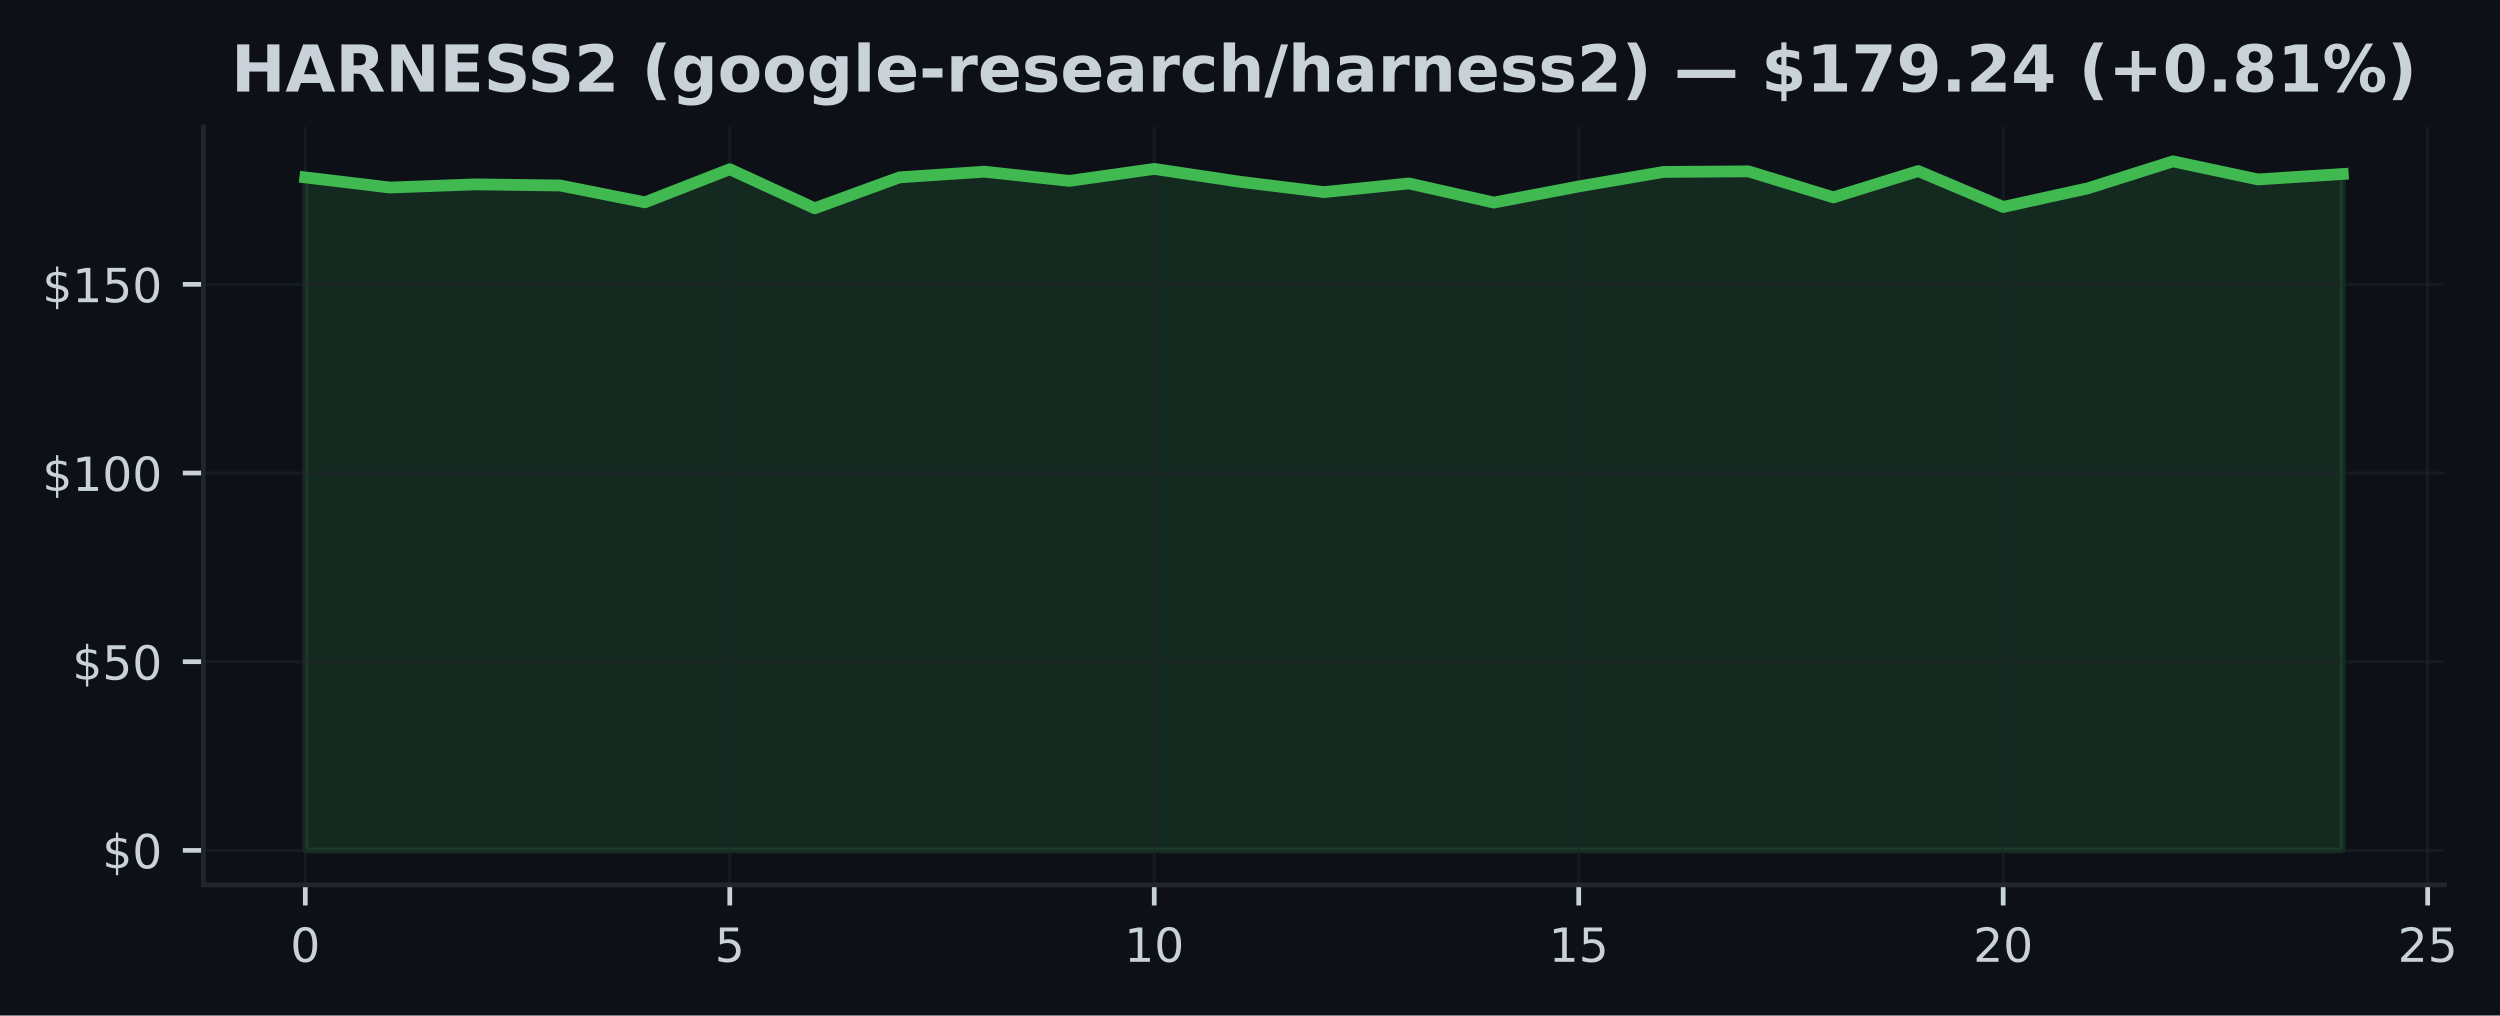
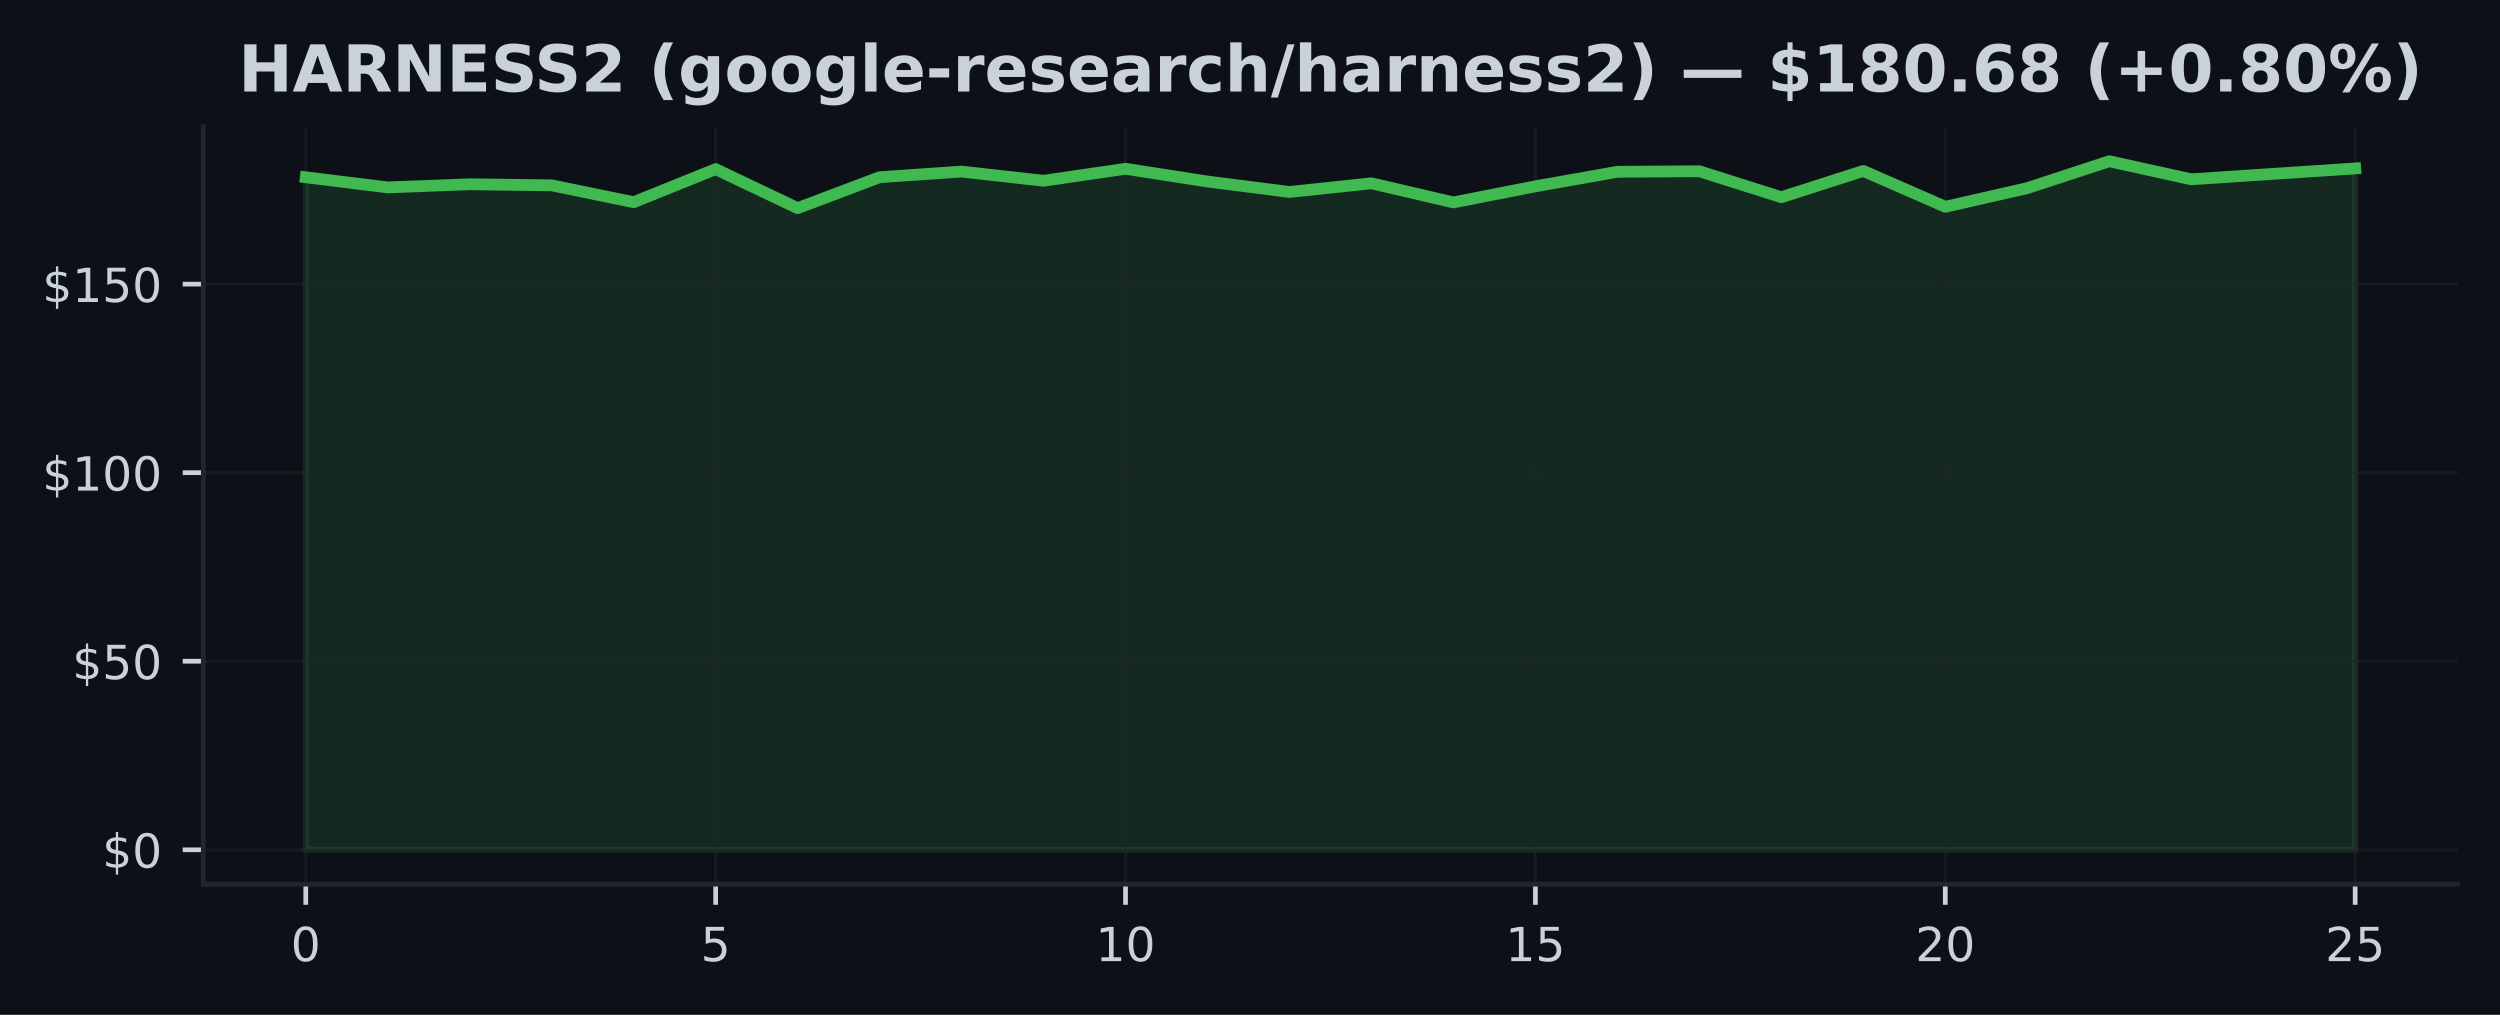
- <svg xmlns="http://www.w3.org/2000/svg" xmlns:xlink="http://www.w3.org/1999/xlink" width="424.702pt" height="172.518pt" viewBox="0 0 424.702 172.518" version="1.1">
+ <svg xmlns="http://www.w3.org/2000/svg" xmlns:xlink="http://www.w3.org/1999/xlink" width="425pt" height="172.518pt" viewBox="0 0 425 172.518" version="1.1">
  <defs>
    <style type="text/css">*{stroke-linejoin: round; stroke-linecap: butt}</style>
  </defs>
  <g id="figure_1">
    <g id="patch_1">
-       <path d="M 0 172.518  L 424.702 172.518  L 424.702 0  L 0 0  z " style="fill: #0d1117" />
+       <path d="M 0 172.518  L 425 172.518  L 425 0  L 0 0  z " style="fill: #0d1117" />
    </g>
    <g id="axes_1">
      <g id="patch_2">
-         <path d="M 34.56 150.318  L 415.296 150.318  L 415.296 21.558  L 34.56 21.558  z " style="fill: #0d1117" />
+         <path d="M 34.56 150.318  L 417.8 150.318  L 417.8 21.558  L 34.56 21.558  z " style="fill: #0d1117" />
      </g>
      <g id="FillBetweenPolyCollection_1">
        <defs>
-           <path id="maaeb150569" d="M 51.866 -28.053  L 51.866 -142.383  L 66.288 -140.658  L 80.71 -141.197  L 95.132 -141.011  L 109.554 -138.145  L 123.975 -143.767  L 138.397 -137.132  L 152.819 -142.389  L 167.241 -143.351  L 181.663 -141.786  L 196.085 -143.825  L 210.506 -141.658  L 224.928 -139.882  L 239.35 -141.357  L 253.772 -138.107  L 268.194 -140.844  L 282.616 -143.312  L 297.037 -143.408  L 311.459 -138.991  L 325.881 -143.46  L 340.303 -137.363  L 354.725 -140.536  L 369.147 -145.107  L 383.568 -142.037  L 397.99 -142.96  L 397.99 -28.053  L 397.99 -28.053  L 383.568 -28.053  L 369.147 -28.053  L 354.725 -28.053  L 340.303 -28.053  L 325.881 -28.053  L 311.459 -28.053  L 297.037 -28.053  L 282.616 -28.053  L 268.194 -28.053  L 253.772 -28.053  L 239.35 -28.053  L 224.928 -28.053  L 210.506 -28.053  L 196.085 -28.053  L 181.663 -28.053  L 167.241 -28.053  L 152.819 -28.053  L 138.397 -28.053  L 123.975 -28.053  L 109.554 -28.053  L 95.132 -28.053  L 80.71 -28.053  L 66.288 -28.053  L 51.866 -28.053  z " style="stroke: #3fb950; stroke-opacity: 0.15" />
+           <path id="m80a5495494" d="M 51.98 -28.053  L 51.98 -142.383  L 65.916 -140.658  L 79.852 -141.197  L 93.788 -141.011  L 107.724 -138.145  L 121.66 -143.767  L 135.596 -137.132  L 149.532 -142.389  L 163.468 -143.351  L 177.404 -141.786  L 191.34 -143.825  L 205.276 -141.658  L 219.212 -139.882  L 233.148 -141.357  L 247.084 -138.107  L 261.02 -140.844  L 274.956 -143.312  L 288.892 -143.408  L 302.828 -138.991  L 316.764 -143.46  L 330.7 -137.363  L 344.636 -140.536  L 358.572 -145.107  L 372.508 -142.037  L 386.444 -142.96  L 400.38 -143.883  L 400.38 -28.053  L 400.38 -28.053  L 386.444 -28.053  L 372.508 -28.053  L 358.572 -28.053  L 344.636 -28.053  L 330.7 -28.053  L 316.764 -28.053  L 302.828 -28.053  L 288.892 -28.053  L 274.956 -28.053  L 261.02 -28.053  L 247.084 -28.053  L 233.148 -28.053  L 219.212 -28.053  L 205.276 -28.053  L 191.34 -28.053  L 177.404 -28.053  L 163.468 -28.053  L 149.532 -28.053  L 135.596 -28.053  L 121.66 -28.053  L 107.724 -28.053  L 93.788 -28.053  L 79.852 -28.053  L 65.916 -28.053  L 51.98 -28.053  z " style="stroke: #3fb950; stroke-opacity: 0.15" />
        </defs>
-         <g clip-path="url(#paaf714f5c9)">
-           <use xlink:href="#maaeb150569" x="0" y="172.518" style="fill: #3fb950; fill-opacity: 0.15; stroke: #3fb950; stroke-opacity: 0.15" />
+         <g clip-path="url(#p2e8d66c56e)">
+           <use xlink:href="#m80a5495494" x="0" y="172.518" style="fill: #3fb950; fill-opacity: 0.15; stroke: #3fb950; stroke-opacity: 0.15" />
        </g>
      </g>
      <g id="matplotlib.axis_1">
        <g id="xtick_1">
          <g id="line2d_1">
-             <path d="M 51.866 150.318  L 51.866 21.558  " clip-path="url(#paaf714f5c9)" style="fill: none; stroke: #21262d; stroke-opacity: 0.5; stroke-width: 0.5; stroke-linecap: square" />
+             <path d="M 51.98 150.318  L 51.98 21.558  " clip-path="url(#p2e8d66c56e)" style="fill: none; stroke: #21262d; stroke-opacity: 0.5; stroke-width: 0.5; stroke-linecap: square" />
          </g>
          <g id="line2d_2">
            <defs>
-               <path id="m8e9deac117" d="M 0 0  L 0 3.5  " style="stroke: #c9d1d9; stroke-width: 0.8" />
+               <path id="m6308249d7f" d="M 0 0  L 0 3.5  " style="stroke: #c9d1d9; stroke-width: 0.8" />
            </defs>
            <g>
-               <use xlink:href="#m8e9deac117" x="51.866" y="150.318" style="fill: #c9d1d9; stroke: #c9d1d9; stroke-width: 0.8" />
+               <use xlink:href="#m6308249d7f" x="51.98" y="150.318" style="fill: #c9d1d9; stroke: #c9d1d9; stroke-width: 0.8" />
            </g>
          </g>
          <g id="text_1">
-             <g style="fill: #c9d1d9" transform="translate(49.3212 163.3964) scale(0.08 -0.08)">
+             <g style="fill: #c9d1d9" transform="translate(49.435 163.3964) scale(0.08 -0.08)">
              <defs>
                <path id="DejaVuSans-13" d="M 2034 4250  Q 1547 4250 1301 3770  Q 1056 3291 1056 2328  Q 1056 1369 1301 889  Q 1547 409 2034 409  Q 2525 409 2770 889  Q 3016 1369 3016 2328  Q 3016 3291 2770 3770  Q 2525 4250 2034 4250  z M 2034 4750  Q 2819 4750 3233 4129  Q 3647 3509 3647 2328  Q 3647 1150 3233 529  Q 2819 -91 2034 -91  Q 1250 -91 836 529  Q 422 1150 422 2328  Q 422 3509 836 4129  Q 1250 4750 2034 4750  z " transform="scale(0.015625)" />
              </defs>
              <use xlink:href="#DejaVuSans-13" />
            </g>
          </g>
        </g>
        <g id="xtick_2">
          <g id="line2d_3">
-             <path d="M 123.975 150.318  L 123.975 21.558  " clip-path="url(#paaf714f5c9)" style="fill: none; stroke: #21262d; stroke-opacity: 0.5; stroke-width: 0.5; stroke-linecap: square" />
+             <path d="M 121.66 150.318  L 121.66 21.558  " clip-path="url(#p2e8d66c56e)" style="fill: none; stroke: #21262d; stroke-opacity: 0.5; stroke-width: 0.5; stroke-linecap: square" />
          </g>
          <g id="line2d_4">
            <g>
-               <use xlink:href="#m8e9deac117" x="123.975" y="150.318" style="fill: #c9d1d9; stroke: #c9d1d9; stroke-width: 0.8" />
+               <use xlink:href="#m6308249d7f" x="121.66" y="150.318" style="fill: #c9d1d9; stroke: #c9d1d9; stroke-width: 0.8" />
            </g>
          </g>
          <g id="text_2">
-             <g style="fill: #c9d1d9" transform="translate(121.4304 163.3964) scale(0.08 -0.08)">
+             <g style="fill: #c9d1d9" transform="translate(119.115 163.3964) scale(0.08 -0.08)">
              <defs>
                <path id="DejaVuSans-18" d="M 691 4666  L 3169 4666  L 3169 4134  L 1269 4134  L 1269 2991  Q 1406 3038 1543 3061  Q 1681 3084 1819 3084  Q 2600 3084 3056 2656  Q 3513 2228 3513 1497  Q 3513 744 3044 326  Q 2575 -91 1722 -91  Q 1428 -91 1123 -41  Q 819 9 494 109  L 494 744  Q 775 591 1075 516  Q 1375 441 1709 441  Q 2250 441 2565 725  Q 2881 1009 2881 1497  Q 2881 1984 2565 2268  Q 2250 2553 1709 2553  Q 1456 2553 1204 2497  Q 953 2441 691 2322  L 691 4666  z " transform="scale(0.015625)" />
              </defs>
              <use xlink:href="#DejaVuSans-18" />
            </g>
          </g>
        </g>
        <g id="xtick_3">
          <g id="line2d_5">
-             <path d="M 196.085 150.318  L 196.085 21.558  " clip-path="url(#paaf714f5c9)" style="fill: none; stroke: #21262d; stroke-opacity: 0.5; stroke-width: 0.5; stroke-linecap: square" />
+             <path d="M 191.34 150.318  L 191.34 21.558  " clip-path="url(#p2e8d66c56e)" style="fill: none; stroke: #21262d; stroke-opacity: 0.5; stroke-width: 0.5; stroke-linecap: square" />
          </g>
          <g id="line2d_6">
            <g>
-               <use xlink:href="#m8e9deac117" x="196.085" y="150.318" style="fill: #c9d1d9; stroke: #c9d1d9; stroke-width: 0.8" />
+               <use xlink:href="#m6308249d7f" x="191.34" y="150.318" style="fill: #c9d1d9; stroke: #c9d1d9; stroke-width: 0.8" />
            </g>
          </g>
          <g id="text_3">
-             <g style="fill: #c9d1d9" transform="translate(190.9945 163.3964) scale(0.08 -0.08)">
+             <g style="fill: #c9d1d9" transform="translate(186.25 163.3964) scale(0.08 -0.08)">
              <defs>
                <path id="DejaVuSans-14" d="M 794 531  L 1825 531  L 1825 4091  L 703 3866  L 703 4441  L 1819 4666  L 2450 4666  L 2450 531  L 3481 531  L 3481 0  L 794 0  L 794 531  z " transform="scale(0.015625)" />
              </defs>
              <use xlink:href="#DejaVuSans-14" />
              <use xlink:href="#DejaVuSans-13" transform="translate(63.625 0)" />
            </g>
          </g>
        </g>
        <g id="xtick_4">
          <g id="line2d_7">
-             <path d="M 268.194 150.318  L 268.194 21.558  " clip-path="url(#paaf714f5c9)" style="fill: none; stroke: #21262d; stroke-opacity: 0.5; stroke-width: 0.5; stroke-linecap: square" />
+             <path d="M 261.02 150.318  L 261.02 21.558  " clip-path="url(#p2e8d66c56e)" style="fill: none; stroke: #21262d; stroke-opacity: 0.5; stroke-width: 0.5; stroke-linecap: square" />
          </g>
          <g id="line2d_8">
            <g>
-               <use xlink:href="#m8e9deac117" x="268.194" y="150.318" style="fill: #c9d1d9; stroke: #c9d1d9; stroke-width: 0.8" />
+               <use xlink:href="#m6308249d7f" x="261.02" y="150.318" style="fill: #c9d1d9; stroke: #c9d1d9; stroke-width: 0.8" />
            </g>
          </g>
          <g id="text_4">
-             <g style="fill: #c9d1d9" transform="translate(263.1037 163.3964) scale(0.08 -0.08)">
+             <g style="fill: #c9d1d9" transform="translate(255.93 163.3964) scale(0.08 -0.08)">
              <use xlink:href="#DejaVuSans-14" />
              <use xlink:href="#DejaVuSans-18" transform="translate(63.625 0)" />
            </g>
          </g>
        </g>
        <g id="xtick_5">
          <g id="line2d_9">
-             <path d="M 340.303 150.318  L 340.303 21.558  " clip-path="url(#paaf714f5c9)" style="fill: none; stroke: #21262d; stroke-opacity: 0.5; stroke-width: 0.5; stroke-linecap: square" />
+             <path d="M 330.7 150.318  L 330.7 21.558  " clip-path="url(#p2e8d66c56e)" style="fill: none; stroke: #21262d; stroke-opacity: 0.5; stroke-width: 0.5; stroke-linecap: square" />
          </g>
          <g id="line2d_10">
            <g>
-               <use xlink:href="#m8e9deac117" x="340.303" y="150.318" style="fill: #c9d1d9; stroke: #c9d1d9; stroke-width: 0.8" />
+               <use xlink:href="#m6308249d7f" x="330.7" y="150.318" style="fill: #c9d1d9; stroke: #c9d1d9; stroke-width: 0.8" />
            </g>
          </g>
          <g id="text_5">
-             <g style="fill: #c9d1d9" transform="translate(335.2128 163.3964) scale(0.08 -0.08)">
+             <g style="fill: #c9d1d9" transform="translate(325.61 163.3964) scale(0.08 -0.08)">
              <defs>
                <path id="DejaVuSans-15" d="M 1228 531  L 3431 531  L 3431 0  L 469 0  L 469 531  Q 828 903 1448 1529  Q 2069 2156 2228 2338  Q 2531 2678 2651 2914  Q 2772 3150 2772 3378  Q 2772 3750 2511 3984  Q 2250 4219 1831 4219  Q 1534 4219 1204 4116  Q 875 4013 500 3803  L 500 4441  Q 881 4594 1212 4672  Q 1544 4750 1819 4750  Q 2544 4750 2975 4387  Q 3406 4025 3406 3419  Q 3406 3131 3298 2873  Q 3191 2616 2906 2266  Q 2828 2175 2409 1742  Q 1991 1309 1228 531  z " transform="scale(0.015625)" />
              </defs>
              <use xlink:href="#DejaVuSans-15" />
              <use xlink:href="#DejaVuSans-13" transform="translate(63.625 0)" />
            </g>
          </g>
        </g>
        <g id="xtick_6">
          <g id="line2d_11">
-             <path d="M 412.412 150.318  L 412.412 21.558  " clip-path="url(#paaf714f5c9)" style="fill: none; stroke: #21262d; stroke-opacity: 0.5; stroke-width: 0.5; stroke-linecap: square" />
+             <path d="M 400.38 150.318  L 400.38 21.558  " clip-path="url(#p2e8d66c56e)" style="fill: none; stroke: #21262d; stroke-opacity: 0.5; stroke-width: 0.5; stroke-linecap: square" />
          </g>
          <g id="line2d_12">
            <g>
-               <use xlink:href="#m8e9deac117" x="412.412" y="150.318" style="fill: #c9d1d9; stroke: #c9d1d9; stroke-width: 0.8" />
+               <use xlink:href="#m6308249d7f" x="400.38" y="150.318" style="fill: #c9d1d9; stroke: #c9d1d9; stroke-width: 0.8" />
            </g>
          </g>
          <g id="text_6">
-             <g style="fill: #c9d1d9" transform="translate(407.322 163.3964) scale(0.08 -0.08)">
+             <g style="fill: #c9d1d9" transform="translate(395.29 163.3964) scale(0.08 -0.08)">
              <use xlink:href="#DejaVuSans-15" />
              <use xlink:href="#DejaVuSans-18" transform="translate(63.625 0)" />
            </g>
          </g>
        </g>
      </g>
      <g id="matplotlib.axis_2">
        <g id="ytick_1">
          <g id="line2d_13">
-             <path d="M 34.56 144.466  L 415.296 144.466  " clip-path="url(#paaf714f5c9)" style="fill: none; stroke: #21262d; stroke-opacity: 0.5; stroke-width: 0.5; stroke-linecap: square" />
+             <path d="M 34.56 144.466  L 417.8 144.466  " clip-path="url(#p2e8d66c56e)" style="fill: none; stroke: #21262d; stroke-opacity: 0.5; stroke-width: 0.5; stroke-linecap: square" />
          </g>
          <g id="line2d_14">
            <defs>
-               <path id="mf7157a853f" d="M 0 0  L -3.5 0  " style="stroke: #c9d1d9; stroke-width: 0.8" />
+               <path id="m4967aa84e0" d="M 0 0  L -3.5 0  " style="stroke: #c9d1d9; stroke-width: 0.8" />
            </defs>
            <g>
-               <use xlink:href="#mf7157a853f" x="34.56" y="144.466" style="fill: #c9d1d9; stroke: #c9d1d9; stroke-width: 0.8" />
+               <use xlink:href="#m4967aa84e0" x="34.56" y="144.466" style="fill: #c9d1d9; stroke: #c9d1d9; stroke-width: 0.8" />
            </g>
          </g>
          <g id="text_7">
            <g style="fill: #c9d1d9" transform="translate(17.38 147.5049) scale(0.08 -0.08)">
              <defs>
                <path id="DejaVuSans-7" d="M 2163 -941  L 1850 -941  L 1847 0  Q 1519 6 1191 76  Q 863 147 531 288  L 531 850  Q 850 650 1176 548  Q 1503 447 1850 444  L 1850 1869  Q 1159 1981 845 2250  Q 531 2519 531 2988  Q 531 3497 872 3790  Q 1213 4084 1850 4128  L 1850 4863  L 2163 4863  L 2163 4138  Q 2453 4125 2725 4076  Q 2997 4028 3256 3944  L 3256 3397  Q 2997 3528 2723 3600  Q 2450 3672 2163 3684  L 2163 2350  Q 2872 2241 3206 1959  Q 3541 1678 3541 1191  Q 3541 663 3186 358  Q 2831 53 2163 6  L 2163 -941  z M 1850 2406  L 1850 3688  Q 1488 3647 1297 3481  Q 1106 3316 1106 3041  Q 1106 2772 1282 2622  Q 1459 2472 1850 2406  z M 2163 1806  L 2163 453  Q 2559 506 2761 678  Q 2963 850 2963 1131  Q 2963 1406 2770 1568  Q 2578 1731 2163 1806  z " transform="scale(0.015625)" />
              </defs>
              <use xlink:href="#DejaVuSans-7" />
              <use xlink:href="#DejaVuSans-13" transform="translate(63.625 0)" />
            </g>
          </g>
        </g>
        <g id="ytick_2">
          <g id="line2d_15">
-             <path d="M 34.56 112.412  L 415.296 112.412  " clip-path="url(#paaf714f5c9)" style="fill: none; stroke: #21262d; stroke-opacity: 0.5; stroke-width: 0.5; stroke-linecap: square" />
+             <path d="M 34.56 112.412  L 417.8 112.412  " clip-path="url(#p2e8d66c56e)" style="fill: none; stroke: #21262d; stroke-opacity: 0.5; stroke-width: 0.5; stroke-linecap: square" />
          </g>
          <g id="line2d_16">
            <g>
-               <use xlink:href="#mf7157a853f" x="34.56" y="112.412" style="fill: #c9d1d9; stroke: #c9d1d9; stroke-width: 0.8" />
+               <use xlink:href="#m4967aa84e0" x="34.56" y="112.412" style="fill: #c9d1d9; stroke: #c9d1d9; stroke-width: 0.8" />
            </g>
          </g>
          <g id="text_8">
            <g style="fill: #c9d1d9" transform="translate(12.29 115.451) scale(0.08 -0.08)">
              <use xlink:href="#DejaVuSans-7" />
              <use xlink:href="#DejaVuSans-18" transform="translate(63.625 0)" />
              <use xlink:href="#DejaVuSans-13" transform="translate(127.25 0)" />
            </g>
          </g>
        </g>
        <g id="ytick_3">
          <g id="line2d_17">
-             <path d="M 34.56 80.358  L 415.296 80.358  " clip-path="url(#paaf714f5c9)" style="fill: none; stroke: #21262d; stroke-opacity: 0.5; stroke-width: 0.5; stroke-linecap: square" />
+             <path d="M 34.56 80.358  L 417.8 80.358  " clip-path="url(#p2e8d66c56e)" style="fill: none; stroke: #21262d; stroke-opacity: 0.5; stroke-width: 0.5; stroke-linecap: square" />
          </g>
          <g id="line2d_18">
            <g>
-               <use xlink:href="#mf7157a853f" x="34.56" y="80.358" style="fill: #c9d1d9; stroke: #c9d1d9; stroke-width: 0.8" />
+               <use xlink:href="#m4967aa84e0" x="34.56" y="80.358" style="fill: #c9d1d9; stroke: #c9d1d9; stroke-width: 0.8" />
            </g>
          </g>
          <g id="text_9">
            <g style="fill: #c9d1d9" transform="translate(7.2 83.39707) scale(0.08 -0.08)">
              <use xlink:href="#DejaVuSans-7" />
              <use xlink:href="#DejaVuSans-14" transform="translate(63.625 0)" />
              <use xlink:href="#DejaVuSans-13" transform="translate(127.25 0)" />
              <use xlink:href="#DejaVuSans-13" transform="translate(190.875 0)" />
            </g>
          </g>
        </g>
        <g id="ytick_4">
          <g id="line2d_19">
-             <path d="M 34.56 48.304  L 415.296 48.304  " clip-path="url(#paaf714f5c9)" style="fill: none; stroke: #21262d; stroke-opacity: 0.5; stroke-width: 0.5; stroke-linecap: square" />
+             <path d="M 34.56 48.304  L 417.8 48.304  " clip-path="url(#p2e8d66c56e)" style="fill: none; stroke: #21262d; stroke-opacity: 0.5; stroke-width: 0.5; stroke-linecap: square" />
          </g>
          <g id="line2d_20">
            <g>
-               <use xlink:href="#mf7157a853f" x="34.56" y="48.304" style="fill: #c9d1d9; stroke: #c9d1d9; stroke-width: 0.8" />
+               <use xlink:href="#m4967aa84e0" x="34.56" y="48.304" style="fill: #c9d1d9; stroke: #c9d1d9; stroke-width: 0.8" />
            </g>
          </g>
          <g id="text_10">
            <g style="fill: #c9d1d9" transform="translate(7.2 51.34314) scale(0.08 -0.08)">
              <use xlink:href="#DejaVuSans-7" />
              <use xlink:href="#DejaVuSans-14" transform="translate(63.625 0)" />
              <use xlink:href="#DejaVuSans-18" transform="translate(127.25 0)" />
              <use xlink:href="#DejaVuSans-13" transform="translate(190.875 0)" />
            </g>
          </g>
        </g>
      </g>
      <g id="line2d_21">
-         <path d="M 51.866 30.136  L 66.288 31.86  L 80.71 31.322  L 95.132 31.508  L 109.554 34.373  L 123.975 28.751  L 138.397 35.386  L 152.819 30.129  L 167.241 29.168  L 181.663 30.732  L 196.085 28.693  L 210.506 30.86  L 224.928 32.636  L 239.35 31.161  L 253.772 34.412  L 268.194 31.674  L 282.616 29.206  L 297.037 29.11  L 311.459 33.527  L 325.881 29.059  L 340.303 35.155  L 354.725 31.982  L 369.147 27.411  L 383.568 30.482  L 397.99 29.559  " clip-path="url(#paaf714f5c9)" style="fill: none; stroke: #3fb950; stroke-width: 2; stroke-linecap: square" />
+         <path d="M 51.98 30.136  L 65.916 31.86  L 79.852 31.322  L 93.788 31.508  L 107.724 34.373  L 121.66 28.751  L 135.596 35.386  L 149.532 30.129  L 163.468 29.168  L 177.404 30.732  L 191.34 28.693  L 205.276 30.86  L 219.212 32.636  L 233.148 31.161  L 247.084 34.412  L 261.02 31.674  L 274.956 29.206  L 288.892 29.11  L 302.828 33.527  L 316.764 29.059  L 330.7 35.155  L 344.636 31.982  L 358.572 27.411  L 372.508 30.482  L 386.444 29.559  L 400.38 28.635  " clip-path="url(#p2e8d66c56e)" style="fill: none; stroke: #3fb950; stroke-width: 2; stroke-linecap: square" />
      </g>
      <g id="patch_3">
        <path d="M 34.56 150.318  L 34.56 21.558  " style="fill: none; stroke: #21262d; stroke-width: 0.8; stroke-linejoin: miter; stroke-linecap: square" />
      </g>
      <g id="patch_4">
-         <path d="M 34.56 150.318  L 415.296 150.318  " style="fill: none; stroke: #21262d; stroke-width: 0.8; stroke-linejoin: miter; stroke-linecap: square" />
+         <path d="M 34.56 150.318  L 417.8 150.318  " style="fill: none; stroke: #21262d; stroke-width: 0.8; stroke-linejoin: miter; stroke-linecap: square" />
      </g>
      <g id="text_11">
-         <g style="fill: #c9d1d9" transform="translate(39.27568 15.55828) scale(0.11 -0.11)">
+         <g style="fill: #c9d1d9" transform="translate(40.5275 15.55828) scale(0.11 -0.11)">
          <defs>
            <path id="DejaVuSans-Bold-2b" d="M 588 4666  L 1791 4666  L 1791 2888  L 3566 2888  L 3566 4666  L 4769 4666  L 4769 0  L 3566 0  L 3566 1978  L 1791 1978  L 1791 0  L 588 0  L 588 4666  z " transform="scale(0.015625)" />
            <path id="DejaVuSans-Bold-24" d="M 3419 850  L 1538 850  L 1241 0  L 31 0  L 1759 4666  L 3194 4666  L 4922 0  L 3713 0  L 3419 850  z M 1838 1716  L 3116 1716  L 2478 3572  L 1838 1716  z " transform="scale(0.015625)" />
            <path id="DejaVuSans-Bold-35" d="M 2297 2597  Q 2675 2597 2839 2737  Q 3003 2878 3003 3200  Q 3003 3519 2839 3656  Q 2675 3794 2297 3794  L 1791 3794  L 1791 2597  L 2297 2597  z M 1791 1766  L 1791 0  L 588 0  L 588 4666  L 2425 4666  Q 3347 4666 3776 4356  Q 4206 4047 4206 3378  Q 4206 2916 3982 2619  Q 3759 2322 3309 2181  Q 3556 2125 3751 1926  Q 3947 1728 4147 1325  L 4800 0  L 3519 0  L 2950 1159  Q 2778 1509 2601 1637  Q 2425 1766 2131 1766  L 1791 1766  z " transform="scale(0.015625)" />
            <path id="DejaVuSans-Bold-31" d="M 588 4666  L 1931 4666  L 3628 1466  L 3628 4666  L 4769 4666  L 4769 0  L 3425 0  L 1728 3200  L 1728 0  L 588 0  L 588 4666  z " transform="scale(0.015625)" />
            <path id="DejaVuSans-Bold-28" d="M 588 4666  L 3834 4666  L 3834 3756  L 1791 3756  L 1791 2888  L 3713 2888  L 3713 1978  L 1791 1978  L 1791 909  L 3903 909  L 3903 0  L 588 0  L 588 4666  z " transform="scale(0.015625)" />
            <path id="DejaVuSans-Bold-36" d="M 3834 4519  L 3834 3531  Q 3450 3703 3084 3790  Q 2719 3878 2394 3878  Q 1963 3878 1756 3759  Q 1550 3641 1550 3391  Q 1550 3203 1689 3098  Q 1828 2994 2194 2919  L 2706 2816  Q 3484 2659 3812 2340  Q 4141 2022 4141 1434  Q 4141 663 3683 286  Q 3225 -91 2284 -91  Q 1841 -91 1394 -6  Q 947 78 500 244  L 500 1259  Q 947 1022 1364 901  Q 1781 781 2169 781  Q 2563 781 2772 912  Q 2981 1044 2981 1288  Q 2981 1506 2839 1625  Q 2697 1744 2272 1838  L 1806 1941  Q 1106 2091 782 2419  Q 459 2747 459 3303  Q 459 4000 909 4375  Q 1359 4750 2203 4750  Q 2588 4750 2994 4692  Q 3400 4634 3834 4519  z " transform="scale(0.015625)" />
            <path id="DejaVuSans-Bold-15" d="M 1844 884  L 3897 884  L 3897 0  L 506 0  L 506 884  L 2209 2388  Q 2438 2594 2547 2791  Q 2656 2988 2656 3200  Q 2656 3528 2436 3728  Q 2216 3928 1850 3928  Q 1569 3928 1234 3808  Q 900 3688 519 3450  L 519 4475  Q 925 4609 1322 4679  Q 1719 4750 2100 4750  Q 2938 4750 3402 4381  Q 3866 4013 3866 3353  Q 3866 2972 3669 2642  Q 3472 2313 2841 1759  L 1844 884  z " transform="scale(0.015625)" />
            <path id="DejaVuSans-Bold-3" transform="scale(0.015625)" />
            <path id="DejaVuSans-Bold-b" d="M 2413 -844  L 1484 -844  Q 1006 -72 778 623  Q 550 1319 550 2003  Q 550 2688 779 3389  Q 1009 4091 1484 4856  L 2413 4856  Q 2013 4116 1813 3408  Q 1613 2700 1613 2009  Q 1613 1319 1811 609  Q 2009 -100 2413 -844  z " transform="scale(0.015625)" />
            <path id="DejaVuSans-Bold-4a" d="M 2919 594  Q 2688 288 2409 144  Q 2131 0 1766 0  Q 1125 0 706 504  Q 288 1009 288 1791  Q 288 2575 706 3076  Q 1125 3578 1766 3578  Q 2131 3578 2409 3434  Q 2688 3291 2919 2981  L 2919 3500  L 4044 3500  L 4044 353  Q 4044 -491 3511 -936  Q 2978 -1381 1966 -1381  Q 1638 -1381 1331 -1331  Q 1025 -1281 716 -1178  L 716 -306  Q 1009 -475 1290 -558  Q 1572 -641 1856 -641  Q 2406 -641 2662 -400  Q 2919 -159 2919 353  L 2919 594  z M 2181 2772  Q 1834 2772 1640 2515  Q 1447 2259 1447 1791  Q 1447 1309 1634 1061  Q 1822 813 2181 813  Q 2531 813 2725 1069  Q 2919 1325 2919 1791  Q 2919 2259 2725 2515  Q 2531 2772 2181 2772  z " transform="scale(0.015625)" />
            <path id="DejaVuSans-Bold-52" d="M 2203 2784  Q 1831 2784 1636 2517  Q 1441 2250 1441 1747  Q 1441 1244 1636 976  Q 1831 709 2203 709  Q 2569 709 2762 976  Q 2956 1244 2956 1747  Q 2956 2250 2762 2517  Q 2569 2784 2203 2784  z M 2203 3584  Q 3106 3584 3614 3096  Q 4122 2609 4122 1747  Q 4122 884 3614 396  Q 3106 -91 2203 -91  Q 1297 -91 786 396  Q 275 884 275 1747  Q 275 2609 786 3096  Q 1297 3584 2203 3584  z " transform="scale(0.015625)" />
            <path id="DejaVuSans-Bold-4f" d="M 538 4863  L 1656 4863  L 1656 0  L 538 0  L 538 4863  z " transform="scale(0.015625)" />
            <path id="DejaVuSans-Bold-48" d="M 4031 1759  L 4031 1441  L 1416 1441  Q 1456 1047 1700 850  Q 1944 653 2381 653  Q 2734 653 3104 758  Q 3475 863 3866 1075  L 3866 213  Q 3469 63 3072 -14  Q 2675 -91 2278 -91  Q 1328 -91 801 392  Q 275 875 275 1747  Q 275 2603 792 3093  Q 1309 3584 2216 3584  Q 3041 3584 3536 3087  Q 4031 2591 4031 1759  z M 2881 2131  Q 2881 2450 2695 2645  Q 2509 2841 2209 2841  Q 1884 2841 1681 2658  Q 1478 2475 1428 2131  L 2881 2131  z " transform="scale(0.015625)" />
            <path id="DejaVuSans-Bold-10" d="M 347 2297  L 2309 2297  L 2309 1388  L 347 1388  L 347 2297  z " transform="scale(0.015625)" />
            <path id="DejaVuSans-Bold-55" d="M 3138 2547  Q 2991 2616 2845 2648  Q 2700 2681 2553 2681  Q 2122 2681 1889 2404  Q 1656 2128 1656 1613  L 1656 0  L 538 0  L 538 3500  L 1656 3500  L 1656 2925  Q 1872 3269 2151 3426  Q 2431 3584 2822 3584  Q 2878 3584 2943 3579  Q 3009 3575 3134 3559  L 3138 2547  z " transform="scale(0.015625)" />
            <path id="DejaVuSans-Bold-56" d="M 3272 3391  L 3272 2541  Q 2913 2691 2578 2766  Q 2244 2841 1947 2841  Q 1628 2841 1473 2761  Q 1319 2681 1319 2516  Q 1319 2381 1436 2309  Q 1553 2238 1856 2203  L 2053 2175  Q 2913 2066 3209 1816  Q 3506 1566 3506 1031  Q 3506 472 3093 190  Q 2681 -91 1863 -91  Q 1516 -91 1145 -36  Q 775 19 384 128  L 384 978  Q 719 816 1070 734  Q 1422 653 1784 653  Q 2113 653 2278 743  Q 2444 834 2444 1013  Q 2444 1163 2330 1236  Q 2216 1309 1875 1350  L 1678 1375  Q 931 1469 631 1722  Q 331 1975 331 2491  Q 331 3047 712 3315  Q 1094 3584 1881 3584  Q 2191 3584 2531 3537  Q 2872 3491 3272 3391  z " transform="scale(0.015625)" />
            <path id="DejaVuSans-Bold-44" d="M 2106 1575  Q 1756 1575 1579 1456  Q 1403 1338 1403 1106  Q 1403 894 1545 773  Q 1688 653 1941 653  Q 2256 653 2472 879  Q 2688 1106 2688 1447  L 2688 1575  L 2106 1575  z M 3816 1997  L 3816 0  L 2688 0  L 2688 519  Q 2463 200 2181 54  Q 1900 -91 1497 -91  Q 953 -91 614 226  Q 275 544 275 1050  Q 275 1666 698 1953  Q 1122 2241 2028 2241  L 2688 2241  L 2688 2328  Q 2688 2594 2478 2717  Q 2269 2841 1825 2841  Q 1466 2841 1156 2769  Q 847 2697 581 2553  L 581 3406  Q 941 3494 1303 3539  Q 1666 3584 2028 3584  Q 2975 3584 3395 3211  Q 3816 2838 3816 1997  z " transform="scale(0.015625)" />
            <path id="DejaVuSans-Bold-46" d="M 3366 3391  L 3366 2478  Q 3138 2634 2908 2709  Q 2678 2784 2431 2784  Q 1963 2784 1702 2511  Q 1441 2238 1441 1747  Q 1441 1256 1702 982  Q 1963 709 2431 709  Q 2694 709 2930 787  Q 3166 866 3366 1019  L 3366 103  Q 3103 6 2833 -42  Q 2563 -91 2291 -91  Q 1344 -91 809 395  Q 275 881 275 1747  Q 275 2613 809 3098  Q 1344 3584 2291 3584  Q 2566 3584 2833 3536  Q 3100 3488 3366 3391  z " transform="scale(0.015625)" />
            <path id="DejaVuSans-Bold-4b" d="M 4056 2131  L 4056 0  L 2931 0  L 2931 347  L 2931 1625  Q 2931 2084 2911 2256  Q 2891 2428 2841 2509  Q 2775 2619 2662 2680  Q 2550 2741 2406 2741  Q 2056 2741 1856 2470  Q 1656 2200 1656 1722  L 1656 0  L 538 0  L 538 4863  L 1656 4863  L 1656 2988  Q 1909 3294 2193 3439  Q 2478 3584 2822 3584  Q 3428 3584 3742 3212  Q 4056 2841 4056 2131  z " transform="scale(0.015625)" />
            <path id="DejaVuSans-Bold-12" d="M 1644 4666  L 2338 4666  L 691 -594  L 0 -594  L 1644 4666  z " transform="scale(0.015625)" />
            <path id="DejaVuSans-Bold-51" d="M 4056 2131  L 4056 0  L 2931 0  L 2931 347  L 2931 1631  Q 2931 2084 2911 2256  Q 2891 2428 2841 2509  Q 2775 2619 2662 2680  Q 2550 2741 2406 2741  Q 2056 2741 1856 2470  Q 1656 2200 1656 1722  L 1656 0  L 538 0  L 538 3500  L 1656 3500  L 1656 2988  Q 1909 3294 2193 3439  Q 2478 3584 2822 3584  Q 3428 3584 3742 3212  Q 4056 2841 4056 2131  z " transform="scale(0.015625)" />
            <path id="DejaVuSans-Bold-c" d="M 513 -844  Q 913 -100 1113 609  Q 1313 1319 1313 2009  Q 1313 2700 1113 3408  Q 913 4116 513 4856  L 1441 4856  Q 1916 4091 2145 3389  Q 2375 2688 2375 2003  Q 2375 1319 2147 623  Q 1919 -72 1441 -844  L 513 -844  z " transform="scale(0.015625)" />
            <path id="DejaVuSans-Bold-af6" d="M 344 2156  L 6056 2156  L 6056 1350  L 344 1350  L 344 2156  z " transform="scale(0.015625)" />
            <path id="DejaVuSans-Bold-7" d="M 2484 -941  L 1978 -941  L 1975 0  Q 1584 16 1218 87  Q 853 159 506 288  L 506 1106  Q 866 922 1233 823  Q 1600 725 1978 713  L 1978 1684  L 1875 1703  Q 1128 1834 814 2115  Q 500 2397 500 2925  Q 500 3484 883 3798  Q 1266 4113 1975 4141  L 1978 4863  L 2484 4863  L 2484 4153  Q 2797 4128 3109 4075  Q 3422 4022 3738 3938  L 3738 3144  Q 3425 3275 3112 3348  Q 2800 3422 2484 3438  L 2484 2541  L 2584 2522  Q 3378 2397 3698 2105  Q 4019 1813 4019 1241  Q 4019 666 3637 358  Q 3256 50 2484 6  L 2484 -941  z M 1978 2613  L 1978 3428  Q 1756 3416 1623 3308  Q 1491 3200 1491 3034  Q 1491 2850 1612 2745  Q 1734 2641 1978 2613  z M 2484 1594  L 2484 725  Q 2756 728 2892 831  Q 3028 934 3028 1141  Q 3028 1353 2903 1458  Q 2778 1563 2484 1594  z " transform="scale(0.015625)" />
            <path id="DejaVuSans-Bold-14" d="M 750 831  L 1813 831  L 1813 3847  L 722 3622  L 722 4441  L 1806 4666  L 2950 4666  L 2950 831  L 4013 831  L 4013 0  L 750 0  L 750 831  z " transform="scale(0.015625)" />
-             <path id="DejaVuSans-Bold-1a" d="M 428 4666  L 3944 4666  L 3944 3988  L 2125 0  L 953 0  L 2675 3781  L 428 3781  L 428 4666  z " transform="scale(0.015625)" />
-             <path id="DejaVuSans-Bold-1c" d="M 641 103  L 641 966  Q 928 831 1190 764  Q 1453 697 1709 697  Q 2247 697 2547 995  Q 2847 1294 2900 1881  Q 2688 1725 2447 1647  Q 2206 1569 1925 1569  Q 1209 1569 770 1986  Q 331 2403 331 3084  Q 331 3838 820 4291  Q 1309 4744 2131 4744  Q 3044 4744 3544 4128  Q 4044 3513 4044 2388  Q 4044 1231 3459 570  Q 2875 -91 1856 -91  Q 1528 -91 1228 -42  Q 928 6 641 103  z M 2125 2350  Q 2441 2350 2600 2554  Q 2759 2759 2759 3169  Q 2759 3575 2600 3781  Q 2441 3988 2125 3988  Q 1809 3988 1650 3781  Q 1491 3575 1491 3169  Q 1491 2759 1650 2554  Q 1809 2350 2125 2350  z " transform="scale(0.015625)" />
+             <path id="DejaVuSans-Bold-1b" d="M 2228 2088  Q 1891 2088 1709 1903  Q 1528 1719 1528 1375  Q 1528 1031 1709 848  Q 1891 666 2228 666  Q 2563 666 2741 848  Q 2919 1031 2919 1375  Q 2919 1722 2741 1905  Q 2563 2088 2228 2088  z M 1350 2484  Q 925 2613 709 2878  Q 494 3144 494 3541  Q 494 4131 934 4440  Q 1375 4750 2228 4750  Q 3075 4750 3515 4442  Q 3956 4134 3956 3541  Q 3956 3144 3739 2878  Q 3522 2613 3097 2484  Q 3572 2353 3814 2058  Q 4056 1763 4056 1313  Q 4056 619 3595 264  Q 3134 -91 2228 -91  Q 1319 -91 855 264  Q 391 619 391 1313  Q 391 1763 633 2058  Q 875 2353 1350 2484  z M 1631 3419  Q 1631 3141 1786 2991  Q 1941 2841 2228 2841  Q 2509 2841 2662 2991  Q 2816 3141 2816 3419  Q 2816 3697 2662 3845  Q 2509 3994 2228 3994  Q 1941 3994 1786 3844  Q 1631 3694 1631 3419  z " transform="scale(0.015625)" />
+             <path id="DejaVuSans-Bold-13" d="M 2944 2338  Q 2944 3213 2780 3570  Q 2616 3928 2228 3928  Q 1841 3928 1675 3570  Q 1509 3213 1509 2338  Q 1509 1453 1675 1090  Q 1841 728 2228 728  Q 2613 728 2778 1090  Q 2944 1453 2944 2338  z M 4147 2328  Q 4147 1169 3647 539  Q 3147 -91 2228 -91  Q 1306 -91 806 539  Q 306 1169 306 2328  Q 306 3491 806 4120  Q 1306 4750 2228 4750  Q 3147 4750 3647 4120  Q 4147 3491 4147 2328  z " transform="scale(0.015625)" />
            <path id="DejaVuSans-Bold-11" d="M 653 1209  L 1778 1209  L 1778 0  L 653 0  L 653 1209  z " transform="scale(0.015625)" />
-             <path id="DejaVuSans-Bold-17" d="M 2356 3675  L 1038 1722  L 2356 1722  L 2356 3675  z M 2156 4666  L 3494 4666  L 3494 1722  L 4159 1722  L 4159 850  L 3494 850  L 3494 0  L 2356 0  L 2356 850  L 288 850  L 288 1881  L 2156 4666  z " transform="scale(0.015625)" />
+             <path id="DejaVuSans-Bold-19" d="M 2316 2303  Q 2000 2303 1842 2098  Q 1684 1894 1684 1484  Q 1684 1075 1842 870  Q 2000 666 2316 666  Q 2634 666 2792 870  Q 2950 1075 2950 1484  Q 2950 1894 2792 2098  Q 2634 2303 2316 2303  z M 3803 4544  L 3803 3681  Q 3506 3822 3243 3889  Q 2981 3956 2731 3956  Q 2194 3956 1894 3657  Q 1594 3359 1544 2772  Q 1750 2925 1990 3001  Q 2231 3078 2516 3078  Q 3231 3078 3670 2659  Q 4109 2241 4109 1563  Q 4109 813 3618 361  Q 3128 -91 2303 -91  Q 1394 -91 895 523  Q 397 1138 397 2266  Q 397 3422 980 4083  Q 1563 4744 2578 4744  Q 2900 4744 3203 4694  Q 3506 4644 3803 4544  z " transform="scale(0.015625)" />
            <path id="DejaVuSans-Bold-e" d="M 3053 4013  L 3053 2375  L 4684 2375  L 4684 1638  L 3053 1638  L 3053 0  L 2309 0  L 2309 1638  L 678 1638  L 678 2375  L 2309 2375  L 2309 4013  L 3053 4013  z " transform="scale(0.015625)" />
-             <path id="DejaVuSans-Bold-13" d="M 2944 2338  Q 2944 3213 2780 3570  Q 2616 3928 2228 3928  Q 1841 3928 1675 3570  Q 1509 3213 1509 2338  Q 1509 1453 1675 1090  Q 1841 728 2228 728  Q 2613 728 2778 1090  Q 2944 1453 2944 2338  z M 4147 2328  Q 4147 1169 3647 539  Q 3147 -91 2228 -91  Q 1306 -91 806 539  Q 306 1169 306 2328  Q 306 3491 806 4120  Q 1306 4750 2228 4750  Q 3147 4750 3647 4120  Q 4147 3491 4147 2328  z " transform="scale(0.015625)" />
-             <path id="DejaVuSans-Bold-1b" d="M 2228 2088  Q 1891 2088 1709 1903  Q 1528 1719 1528 1375  Q 1528 1031 1709 848  Q 1891 666 2228 666  Q 2563 666 2741 848  Q 2919 1031 2919 1375  Q 2919 1722 2741 1905  Q 2563 2088 2228 2088  z M 1350 2484  Q 925 2613 709 2878  Q 494 3144 494 3541  Q 494 4131 934 4440  Q 1375 4750 2228 4750  Q 3075 4750 3515 4442  Q 3956 4134 3956 3541  Q 3956 3144 3739 2878  Q 3522 2613 3097 2484  Q 3572 2353 3814 2058  Q 4056 1763 4056 1313  Q 4056 619 3595 264  Q 3134 -91 2228 -91  Q 1319 -91 855 264  Q 391 619 391 1313  Q 391 1763 633 2058  Q 875 2353 1350 2484  z M 1631 3419  Q 1631 3141 1786 2991  Q 1941 2841 2228 2841  Q 2509 2841 2662 2991  Q 2816 3141 2816 3419  Q 2816 3697 2662 3845  Q 2509 3994 2228 3994  Q 1941 3994 1786 3844  Q 1631 3694 1631 3419  z " transform="scale(0.015625)" />
            <path id="DejaVuSans-Bold-8" d="M 4959 1925  Q 4738 1925 4616 1733  Q 4494 1541 4494 1184  Q 4494 825 4614 633  Q 4734 441 4959 441  Q 5184 441 5303 633  Q 5422 825 5422 1184  Q 5422 1541 5301 1733  Q 5181 1925 4959 1925  z M 4959 2450  Q 5541 2450 5875 2112  Q 6209 1775 6209 1184  Q 6209 594 5875 251  Q 5541 -91 4959 -91  Q 4378 -91 4042 251  Q 3706 594 3706 1184  Q 3706 1772 4042 2111  Q 4378 2450 4959 2450  z M 2094 -91  L 1403 -91  L 4319 4750  L 5013 4750  L 2094 -91  z M 1453 4750  Q 2034 4750 2367 4411  Q 2700 4072 2700 3481  Q 2700 2891 2367 2550  Q 2034 2209 1453 2209  Q 872 2209 539 2550  Q 206 2891 206 3481  Q 206 4072 539 4411  Q 872 4750 1453 4750  z M 1453 4225  Q 1228 4225 1106 4031  Q 984 3838 984 3481  Q 984 3122 1106 2926  Q 1228 2731 1453 2731  Q 1678 2731 1798 2926  Q 1919 3122 1919 3481  Q 1919 3838 1797 4031  Q 1675 4225 1453 4225  z " transform="scale(0.015625)" />
          </defs>
          <use xlink:href="#DejaVuSans-Bold-2b" />
          <use xlink:href="#DejaVuSans-Bold-24" transform="translate(83.6875 0)" />
          <use xlink:href="#DejaVuSans-Bold-35" transform="translate(161.0781 0)" />
          <use xlink:href="#DejaVuSans-Bold-31" transform="translate(238.0781 0)" />
          <use xlink:href="#DejaVuSans-Bold-28" transform="translate(321.7656 0)" />
          <use xlink:href="#DejaVuSans-Bold-36" transform="translate(390.0781 0)" />
          <use xlink:href="#DejaVuSans-Bold-36" transform="translate(457.6094 0)" />
          <use xlink:href="#DejaVuSans-Bold-15" transform="translate(529.625 0)" />
          <use xlink:href="#DejaVuSans-Bold-3" transform="translate(599.2031 0)" />
          <use xlink:href="#DejaVuSans-Bold-b" transform="translate(634.0156 0)" />
          <use xlink:href="#DejaVuSans-Bold-4a" transform="translate(679.7188 0)" />
          <use xlink:href="#DejaVuSans-Bold-52" transform="translate(751.2969 0)" />
          <use xlink:href="#DejaVuSans-Bold-52" transform="translate(820 0)" />
          <use xlink:href="#DejaVuSans-Bold-4a" transform="translate(888.7031 0)" />
          <use xlink:href="#DejaVuSans-Bold-4f" transform="translate(960.2812 0)" />
          <use xlink:href="#DejaVuSans-Bold-48" transform="translate(994.5625 0)" />
          <use xlink:href="#DejaVuSans-Bold-10" transform="translate(1062.391 0)" />
          <use xlink:href="#DejaVuSans-Bold-55" transform="translate(1103.891 0)" />
          <use xlink:href="#DejaVuSans-Bold-48" transform="translate(1153.203 0)" />
          <use xlink:href="#DejaVuSans-Bold-56" transform="translate(1221.031 0)" />
          <use xlink:href="#DejaVuSans-Bold-48" transform="translate(1280.547 0)" />
          <use xlink:href="#DejaVuSans-Bold-44" transform="translate(1348.375 0)" />
          <use xlink:href="#DejaVuSans-Bold-55" transform="translate(1415.859 0)" />
          <use xlink:href="#DejaVuSans-Bold-46" transform="translate(1465.172 0)" />
          <use xlink:href="#DejaVuSans-Bold-4b" transform="translate(1524.453 0)" />
          <use xlink:href="#DejaVuSans-Bold-12" transform="translate(1595.641 0)" />
          <use xlink:href="#DejaVuSans-Bold-4b" transform="translate(1632.172 0)" />
          <use xlink:href="#DejaVuSans-Bold-44" transform="translate(1703.359 0)" />
          <use xlink:href="#DejaVuSans-Bold-55" transform="translate(1770.844 0)" />
          <use xlink:href="#DejaVuSans-Bold-51" transform="translate(1820.156 0)" />
          <use xlink:href="#DejaVuSans-Bold-48" transform="translate(1891.344 0)" />
          <use xlink:href="#DejaVuSans-Bold-56" transform="translate(1959.172 0)" />
          <use xlink:href="#DejaVuSans-Bold-56" transform="translate(2018.688 0)" />
          <use xlink:href="#DejaVuSans-Bold-15" transform="translate(2078.203 0)" />
          <use xlink:href="#DejaVuSans-Bold-c" transform="translate(2147.781 0)" />
          <use xlink:href="#DejaVuSans-Bold-3" transform="translate(2193.484 0)" />
          <use xlink:href="#DejaVuSans-Bold-af6" transform="translate(2228.297 0)" />
          <use xlink:href="#DejaVuSans-Bold-3" transform="translate(2328.297 0)" />
          <use xlink:href="#DejaVuSans-Bold-7" transform="translate(2363.109 0)" />
          <use xlink:href="#DejaVuSans-Bold-14" transform="translate(2432.688 0)" />
-           <use xlink:href="#DejaVuSans-Bold-1a" transform="translate(2502.266 0)" />
-           <use xlink:href="#DejaVuSans-Bold-1c" transform="translate(2571.844 0)" />
+           <use xlink:href="#DejaVuSans-Bold-1b" transform="translate(2502.266 0)" />
+           <use xlink:href="#DejaVuSans-Bold-13" transform="translate(2571.844 0)" />
          <use xlink:href="#DejaVuSans-Bold-11" transform="translate(2641.422 0)" />
-           <use xlink:href="#DejaVuSans-Bold-15" transform="translate(2679.406 0)" />
-           <use xlink:href="#DejaVuSans-Bold-17" transform="translate(2748.984 0)" />
+           <use xlink:href="#DejaVuSans-Bold-19" transform="translate(2679.406 0)" />
+           <use xlink:href="#DejaVuSans-Bold-1b" transform="translate(2748.984 0)" />
          <use xlink:href="#DejaVuSans-Bold-3" transform="translate(2818.562 0)" />
          <use xlink:href="#DejaVuSans-Bold-b" transform="translate(2853.375 0)" />
          <use xlink:href="#DejaVuSans-Bold-e" transform="translate(2899.078 0)" />
          <use xlink:href="#DejaVuSans-Bold-13" transform="translate(2982.875 0)" />
          <use xlink:href="#DejaVuSans-Bold-11" transform="translate(3052.453 0)" />
          <use xlink:href="#DejaVuSans-Bold-1b" transform="translate(3090.438 0)" />
-           <use xlink:href="#DejaVuSans-Bold-14" transform="translate(3160.016 0)" />
+           <use xlink:href="#DejaVuSans-Bold-13" transform="translate(3160.016 0)" />
          <use xlink:href="#DejaVuSans-Bold-8" transform="translate(3229.594 0)" />
          <use xlink:href="#DejaVuSans-Bold-c" transform="translate(3329.797 0)" />
        </g>
      </g>
    </g>
  </g>
  <defs>
-     <clipPath id="paaf714f5c9">
-       <rect x="34.56" y="21.558" width="380.736" height="128.76" />
+     <clipPath id="p2e8d66c56e">
+       <rect x="34.56" y="21.558" width="383.24" height="128.76" />
    </clipPath>
  </defs>
</svg>
